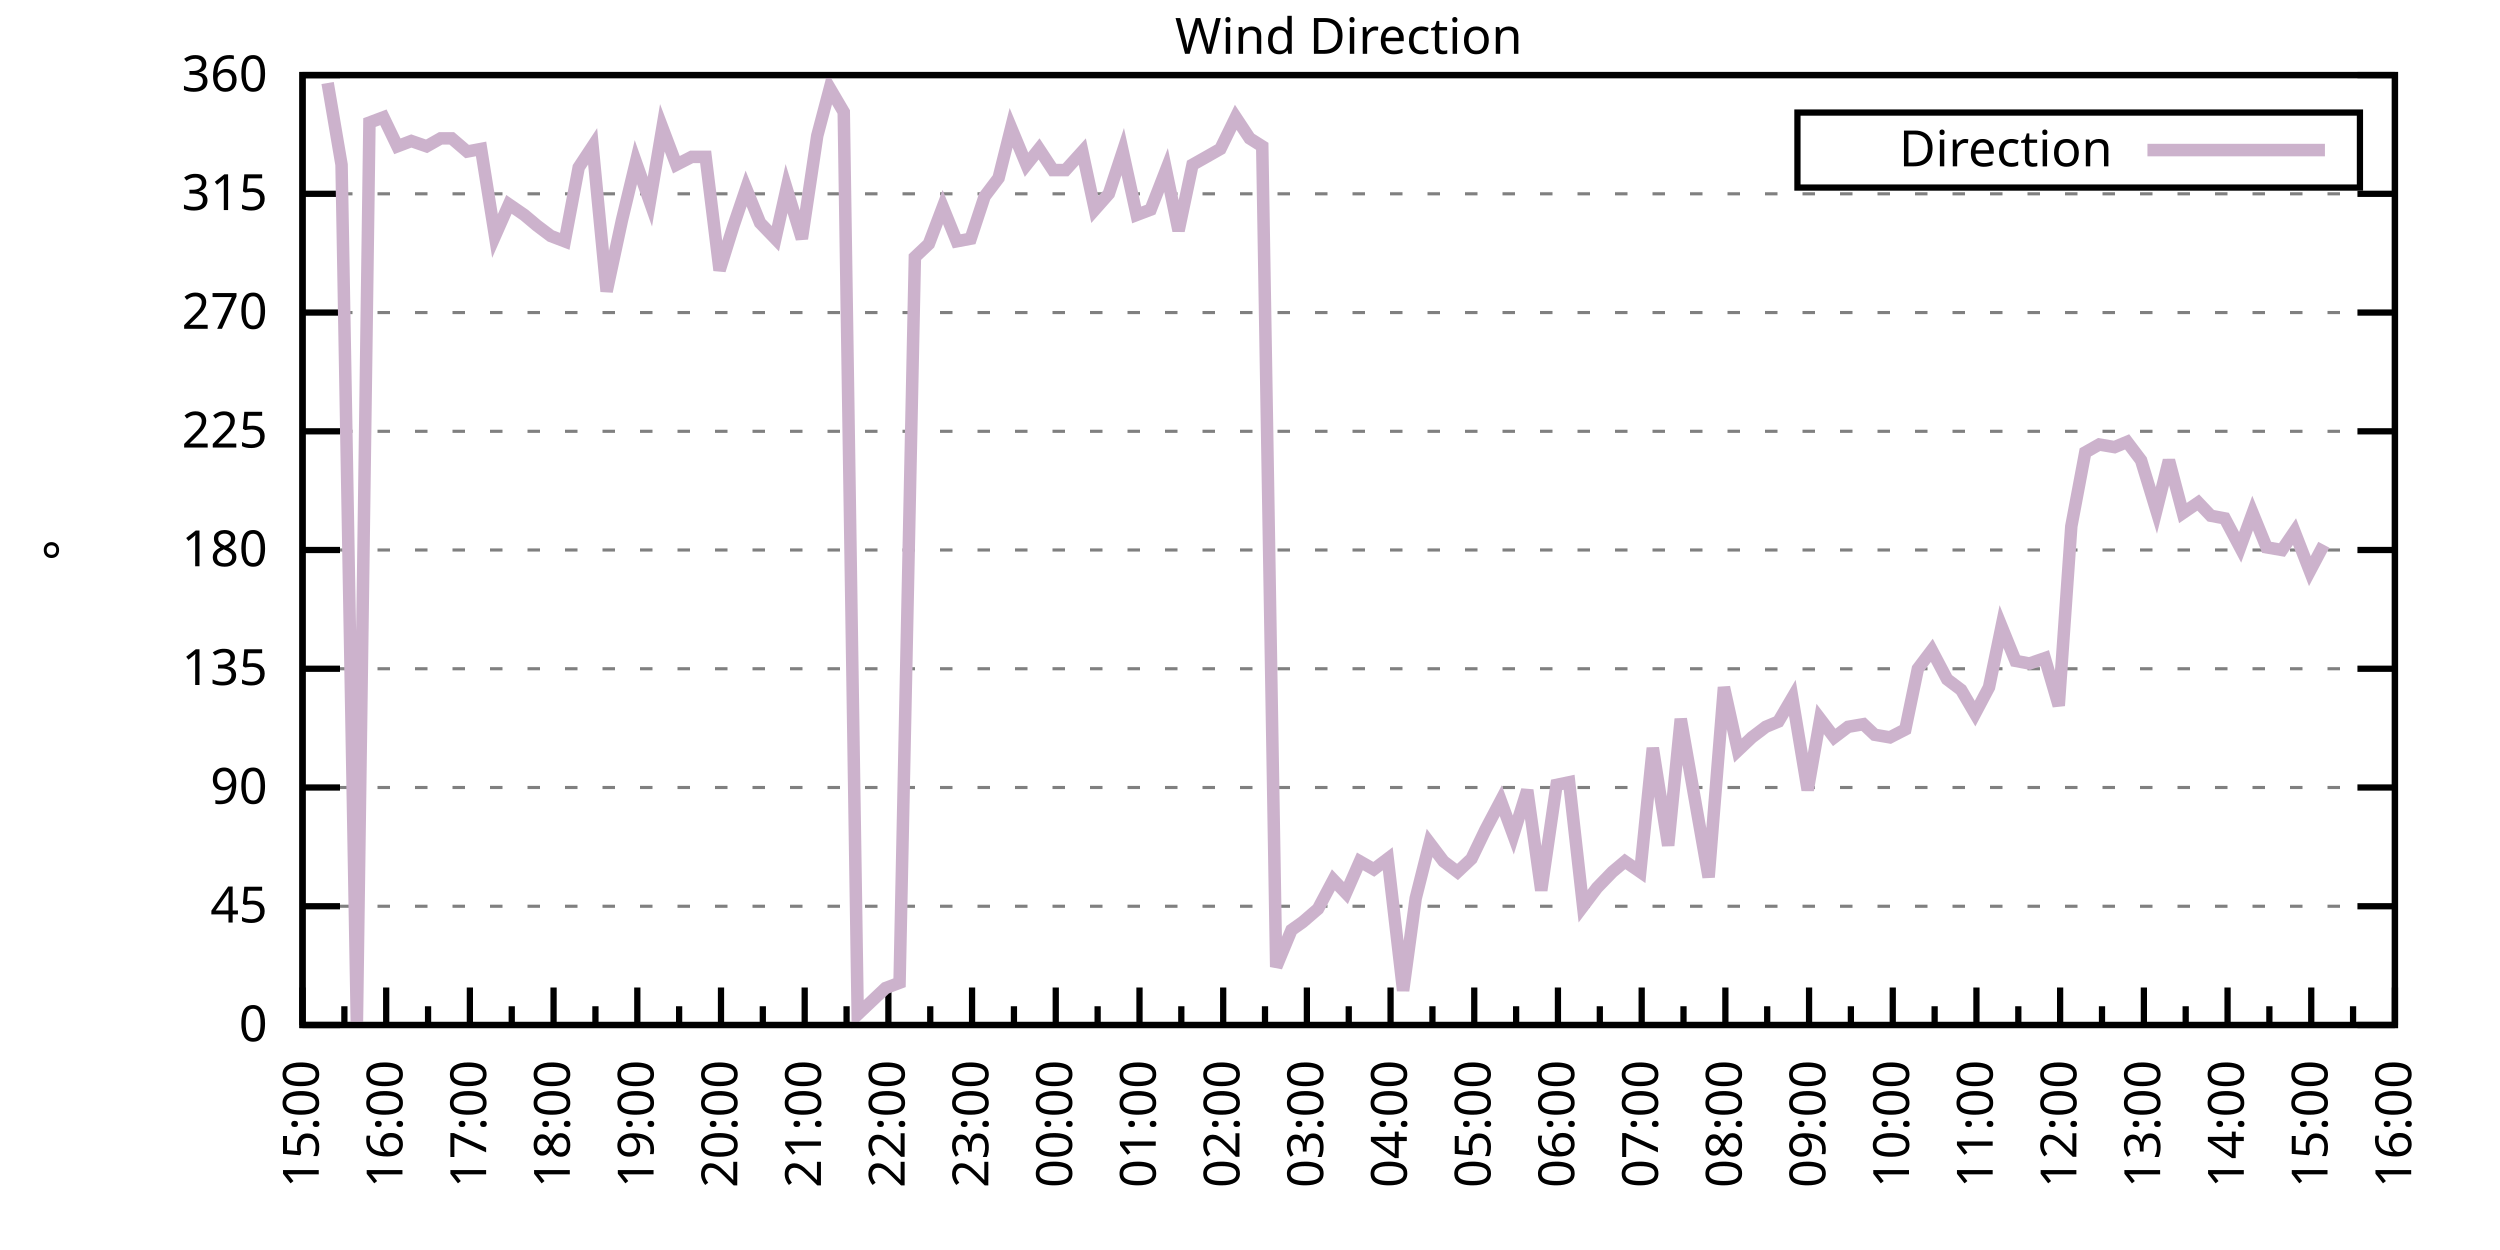
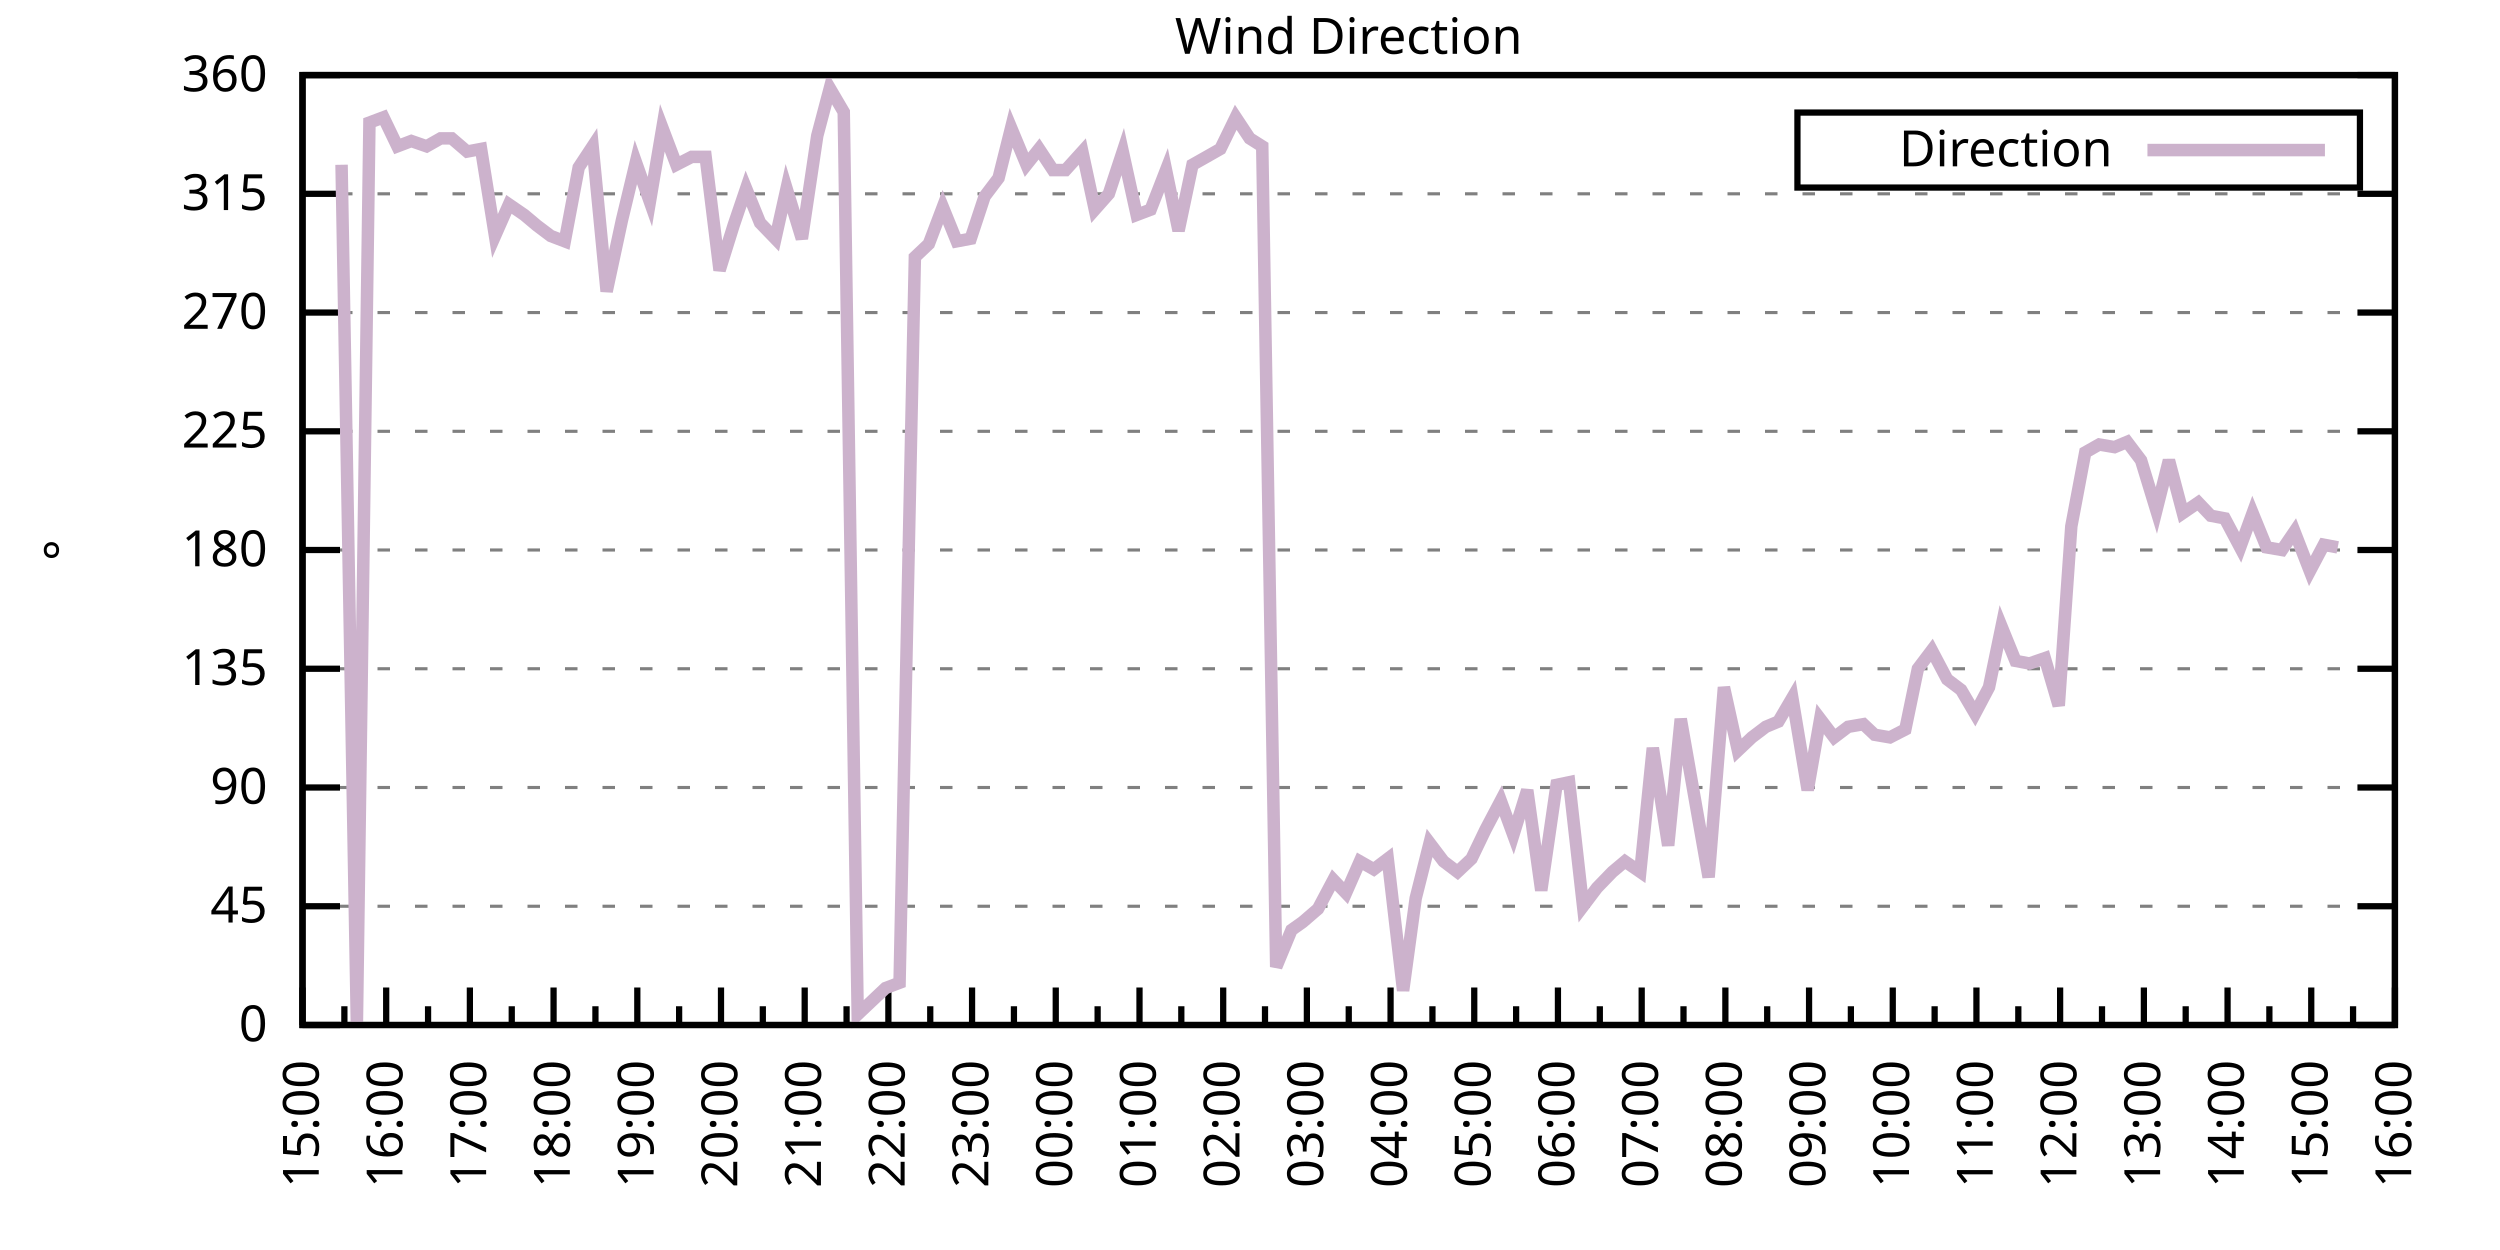
<svg xmlns="http://www.w3.org/2000/svg" xmlns:xlink="http://www.w3.org/1999/xlink" width="400" height="200" viewBox="0 0 400 200">
  <g id="gnuplot_canvas">
    <rect x="0" y="0" width="400" height="200" fill="none" />
    <defs>
      <circle id="gpDot" r="0.5" stroke-width="0.5" stroke="currentColor" />
      <path id="gpPt0" stroke-width="0.333" stroke="currentColor" d="M-1,0 h2 M0,-1 v2" />
      <path id="gpPt1" stroke-width="0.333" stroke="currentColor" d="M-1,-1 L1,1 M1,-1 L-1,1" />
      <path id="gpPt2" stroke-width="0.333" stroke="currentColor" d="M-1,0 L1,0 M0,-1 L0,1 M-1,-1 L1,1 M-1,1 L1,-1" />
      <rect id="gpPt3" stroke-width="0.333" stroke="currentColor" x="-1" y="-1" width="2" height="2" />
      <rect id="gpPt4" stroke-width="0.333" stroke="currentColor" fill="currentColor" x="-1" y="-1" width="2" height="2" />
      <circle id="gpPt5" stroke-width="0.333" stroke="currentColor" cx="0" cy="0" r="1" />
      <use xlink:href="#gpPt5" id="gpPt6" fill="currentColor" stroke="none" />
      <path id="gpPt7" stroke-width="0.333" stroke="currentColor" d="M0,-1.33 L-1.33,0.67 L1.33,0.67 z" />
      <use xlink:href="#gpPt7" id="gpPt8" fill="currentColor" stroke="none" />
      <use xlink:href="#gpPt7" id="gpPt9" stroke="currentColor" transform="rotate(180)" />
      <use xlink:href="#gpPt9" id="gpPt10" fill="currentColor" stroke="none" />
      <use xlink:href="#gpPt3" id="gpPt11" stroke="currentColor" transform="rotate(45)" />
      <use xlink:href="#gpPt11" id="gpPt12" fill="currentColor" stroke="none" />
      <path id="gpPt13" stroke-width="0.333" stroke="currentColor" d="M0,1.330 L1.265,0.411 L0.782,-1.067 L-0.782,-1.076 L-1.265,0.411 z" />
      <use xlink:href="#gpPt13" id="gpPt14" fill="currentColor" stroke="none" />
      <filter id="textbox" filterUnits="objectBoundingBox" x="0" y="0" height="1" width="1">
        <feFlood flood-color="white" flood-opacity="1" result="bgnd" />
        <feComposite in="SourceGraphic" in2="bgnd" operator="atop" />
      </filter>
      <filter id="greybox" filterUnits="objectBoundingBox" x="0" y="0" height="1" width="1">
        <feFlood flood-color="lightgrey" flood-opacity="1" result="grey" />
        <feComposite in="SourceGraphic" in2="grey" operator="atop" />
      </filter>
    </defs>
    <g fill="none" color="white" stroke="currentColor" stroke-width="1.00" stroke-linecap="butt" stroke-linejoin="miter">
</g>
    <g fill="none" color="black" stroke="currentColor" stroke-width="1.00" stroke-linecap="butt" stroke-linejoin="miter">
      <g stroke="none" shape-rendering="crispEdges">
        <polygon fill="rgb(255, 255, 255)" points="48.40,164.00 383.18,164.00 383.18,12.02 48.40,12.02 " />
      </g>
    </g>
    <g fill="none" color="black" stroke="currentColor" stroke-width="1.00" stroke-linecap="butt" stroke-linejoin="miter">
</g>
    <g fill="none" color="black" stroke="black" stroke-width="0.50" stroke-linecap="butt" stroke-linejoin="miter">
</g>
    <g fill="none" color="gray" stroke="currentColor" stroke-width="0.50" stroke-linecap="butt" stroke-linejoin="miter">
      <path stroke="gray" stroke-dasharray="2,4" class="gridline" d="M48.40,164.00 L383.19,164.00  " />
    </g>
    <g fill="none" color="gray" stroke="gray" stroke-width="1.00" stroke-linecap="butt" stroke-linejoin="miter">
</g>
    <g fill="none" color="black" stroke="currentColor" stroke-width="1.00" stroke-linecap="butt" stroke-linejoin="miter">
      <path stroke="black" d="M48.40,164.00 L54.40,164.00 M383.19,164.00 L377.19,164.00  " />
      <g transform="translate(42.80,166.60)" stroke="none" fill="black" font-family="Sans" font-size="8.00" text-anchor="end">
        <text>
          <tspan font-family="Sans"> 0</tspan>
        </text>
      </g>
    </g>
    <g fill="none" color="black" stroke="currentColor" stroke-width="1.00" stroke-linecap="butt" stroke-linejoin="miter">
</g>
    <g fill="none" color="black" stroke="black" stroke-width="0.50" stroke-linecap="butt" stroke-linejoin="miter">
</g>
    <g fill="none" color="gray" stroke="currentColor" stroke-width="0.50" stroke-linecap="butt" stroke-linejoin="miter">
      <path stroke="gray" stroke-dasharray="2,4" class="gridline" d="M48.40,145.00 L383.19,145.00  " />
    </g>
    <g fill="none" color="gray" stroke="gray" stroke-width="1.00" stroke-linecap="butt" stroke-linejoin="miter">
</g>
    <g fill="none" color="black" stroke="currentColor" stroke-width="1.00" stroke-linecap="butt" stroke-linejoin="miter">
      <path stroke="black" d="M48.40,145.00 L54.40,145.00 M383.19,145.00 L377.19,145.00  " />
      <g transform="translate(42.80,147.60)" stroke="none" fill="black" font-family="Sans" font-size="8.00" text-anchor="end">
        <text>
          <tspan font-family="Sans"> 45</tspan>
        </text>
      </g>
    </g>
    <g fill="none" color="black" stroke="currentColor" stroke-width="1.00" stroke-linecap="butt" stroke-linejoin="miter">
</g>
    <g fill="none" color="black" stroke="black" stroke-width="0.50" stroke-linecap="butt" stroke-linejoin="miter">
</g>
    <g fill="none" color="gray" stroke="currentColor" stroke-width="0.50" stroke-linecap="butt" stroke-linejoin="miter">
      <path stroke="gray" stroke-dasharray="2,4" class="gridline" d="M48.40,126.00 L383.19,126.00  " />
    </g>
    <g fill="none" color="gray" stroke="gray" stroke-width="1.00" stroke-linecap="butt" stroke-linejoin="miter">
</g>
    <g fill="none" color="black" stroke="currentColor" stroke-width="1.00" stroke-linecap="butt" stroke-linejoin="miter">
      <path stroke="black" d="M48.40,126.00 L54.40,126.00 M383.19,126.00 L377.19,126.00  " />
      <g transform="translate(42.80,128.60)" stroke="none" fill="black" font-family="Sans" font-size="8.00" text-anchor="end">
        <text>
          <tspan font-family="Sans"> 90</tspan>
        </text>
      </g>
    </g>
    <g fill="none" color="black" stroke="currentColor" stroke-width="1.00" stroke-linecap="butt" stroke-linejoin="miter">
</g>
    <g fill="none" color="black" stroke="black" stroke-width="0.50" stroke-linecap="butt" stroke-linejoin="miter">
</g>
    <g fill="none" color="gray" stroke="currentColor" stroke-width="0.50" stroke-linecap="butt" stroke-linejoin="miter">
      <path stroke="gray" stroke-dasharray="2,4" class="gridline" d="M48.40,107.00 L383.19,107.00  " />
    </g>
    <g fill="none" color="gray" stroke="gray" stroke-width="1.00" stroke-linecap="butt" stroke-linejoin="miter">
</g>
    <g fill="none" color="black" stroke="currentColor" stroke-width="1.00" stroke-linecap="butt" stroke-linejoin="miter">
      <path stroke="black" d="M48.40,107.00 L54.40,107.00 M383.19,107.00 L377.19,107.00  " />
      <g transform="translate(42.80,109.60)" stroke="none" fill="black" font-family="Sans" font-size="8.00" text-anchor="end">
        <text>
          <tspan font-family="Sans"> 135</tspan>
        </text>
      </g>
    </g>
    <g fill="none" color="black" stroke="currentColor" stroke-width="1.00" stroke-linecap="butt" stroke-linejoin="miter">
</g>
    <g fill="none" color="black" stroke="black" stroke-width="0.50" stroke-linecap="butt" stroke-linejoin="miter">
</g>
    <g fill="none" color="gray" stroke="currentColor" stroke-width="0.50" stroke-linecap="butt" stroke-linejoin="miter">
      <path stroke="gray" stroke-dasharray="2,4" class="gridline" d="M48.40,88.00 L383.19,88.00  " />
    </g>
    <g fill="none" color="gray" stroke="gray" stroke-width="1.00" stroke-linecap="butt" stroke-linejoin="miter">
</g>
    <g fill="none" color="black" stroke="currentColor" stroke-width="1.00" stroke-linecap="butt" stroke-linejoin="miter">
      <path stroke="black" d="M48.40,88.00 L54.40,88.00 M383.19,88.00 L377.19,88.00  " />
      <g transform="translate(42.80,90.60)" stroke="none" fill="black" font-family="Sans" font-size="8.00" text-anchor="end">
        <text>
          <tspan font-family="Sans"> 180</tspan>
        </text>
      </g>
    </g>
    <g fill="none" color="black" stroke="currentColor" stroke-width="1.00" stroke-linecap="butt" stroke-linejoin="miter">
</g>
    <g fill="none" color="black" stroke="black" stroke-width="0.50" stroke-linecap="butt" stroke-linejoin="miter">
</g>
    <g fill="none" color="gray" stroke="currentColor" stroke-width="0.50" stroke-linecap="butt" stroke-linejoin="miter">
      <path stroke="gray" stroke-dasharray="2,4" class="gridline" d="M48.40,69.01 L383.19,69.01  " />
    </g>
    <g fill="none" color="gray" stroke="gray" stroke-width="1.00" stroke-linecap="butt" stroke-linejoin="miter">
</g>
    <g fill="none" color="black" stroke="currentColor" stroke-width="1.00" stroke-linecap="butt" stroke-linejoin="miter">
      <path stroke="black" d="M48.40,69.01 L54.40,69.01 M383.19,69.01 L377.19,69.01  " />
      <g transform="translate(42.80,71.61)" stroke="none" fill="black" font-family="Sans" font-size="8.00" text-anchor="end">
        <text>
          <tspan font-family="Sans"> 225</tspan>
        </text>
      </g>
    </g>
    <g fill="none" color="black" stroke="currentColor" stroke-width="1.00" stroke-linecap="butt" stroke-linejoin="miter">
</g>
    <g fill="none" color="black" stroke="black" stroke-width="0.50" stroke-linecap="butt" stroke-linejoin="miter">
</g>
    <g fill="none" color="gray" stroke="currentColor" stroke-width="0.50" stroke-linecap="butt" stroke-linejoin="miter">
      <path stroke="gray" stroke-dasharray="2,4" class="gridline" d="M48.40,50.01 L383.19,50.01  " />
    </g>
    <g fill="none" color="gray" stroke="gray" stroke-width="1.00" stroke-linecap="butt" stroke-linejoin="miter">
</g>
    <g fill="none" color="black" stroke="currentColor" stroke-width="1.00" stroke-linecap="butt" stroke-linejoin="miter">
      <path stroke="black" d="M48.40,50.01 L54.40,50.01 M383.19,50.01 L377.19,50.01  " />
      <g transform="translate(42.80,52.61)" stroke="none" fill="black" font-family="Sans" font-size="8.00" text-anchor="end">
        <text>
          <tspan font-family="Sans"> 270</tspan>
        </text>
      </g>
    </g>
    <g fill="none" color="black" stroke="currentColor" stroke-width="1.00" stroke-linecap="butt" stroke-linejoin="miter">
</g>
    <g fill="none" color="black" stroke="black" stroke-width="0.50" stroke-linecap="butt" stroke-linejoin="miter">
</g>
    <g fill="none" color="gray" stroke="currentColor" stroke-width="0.50" stroke-linecap="butt" stroke-linejoin="miter">
      <path stroke="gray" stroke-dasharray="2,4" class="gridline" d="M48.40,31.01 L383.19,31.01  " />
    </g>
    <g fill="none" color="gray" stroke="gray" stroke-width="1.00" stroke-linecap="butt" stroke-linejoin="miter">
</g>
    <g fill="none" color="black" stroke="currentColor" stroke-width="1.00" stroke-linecap="butt" stroke-linejoin="miter">
      <path stroke="black" d="M48.40,31.01 L54.40,31.01 M383.19,31.01 L377.19,31.01  " />
      <g transform="translate(42.80,33.61)" stroke="none" fill="black" font-family="Sans" font-size="8.00" text-anchor="end">
        <text>
          <tspan font-family="Sans"> 315</tspan>
        </text>
      </g>
    </g>
    <g fill="none" color="black" stroke="currentColor" stroke-width="1.00" stroke-linecap="butt" stroke-linejoin="miter">
</g>
    <g fill="none" color="black" stroke="black" stroke-width="0.50" stroke-linecap="butt" stroke-linejoin="miter">
</g>
    <g fill="none" color="gray" stroke="currentColor" stroke-width="0.50" stroke-linecap="butt" stroke-linejoin="miter">
      <path stroke="gray" stroke-dasharray="2,4" class="gridline" d="M48.40,12.01 L383.19,12.01  " />
    </g>
    <g fill="none" color="gray" stroke="gray" stroke-width="1.00" stroke-linecap="butt" stroke-linejoin="miter">
</g>
    <g fill="none" color="black" stroke="currentColor" stroke-width="1.00" stroke-linecap="butt" stroke-linejoin="miter">
      <path stroke="black" d="M48.40,12.01 L54.40,12.01 M383.19,12.01 L377.19,12.01  " />
      <g transform="translate(42.80,14.61)" stroke="none" fill="black" font-family="Sans" font-size="8.00" text-anchor="end">
        <text>
          <tspan font-family="Sans"> 360</tspan>
        </text>
      </g>
    </g>
    <g fill="none" color="black" stroke="currentColor" stroke-width="1.00" stroke-linecap="butt" stroke-linejoin="miter">
      <path stroke="black" d="M48.40,164.00 L48.40,158.00  " />
      <g transform="translate(51.00,169.60) rotate(270)" stroke="none" fill="black" font-family="Sans" font-size="8.00" text-anchor="end">
        <text>
          <tspan font-family="Sans">15:00</tspan>
        </text>
      </g>
    </g>
    <g fill="none" color="black" stroke="currentColor" stroke-width="1.00" stroke-linecap="butt" stroke-linejoin="miter">
      <path stroke="black" d="M55.10,164.00 L55.10,161.00 M61.79,164.00 L61.79,158.00  " />
      <g transform="translate(64.39,169.60) rotate(270)" stroke="none" fill="black" font-family="Sans" font-size="8.00" text-anchor="end">
        <text>
          <tspan font-family="Sans">16:00</tspan>
        </text>
      </g>
    </g>
    <g fill="none" color="black" stroke="currentColor" stroke-width="1.00" stroke-linecap="butt" stroke-linejoin="miter">
      <path stroke="black" d="M68.49,164.00 L68.49,161.00 M75.18,164.00 L75.18,158.00  " />
      <g transform="translate(77.78,169.60) rotate(270)" stroke="none" fill="black" font-family="Sans" font-size="8.00" text-anchor="end">
        <text>
          <tspan font-family="Sans">17:00</tspan>
        </text>
      </g>
    </g>
    <g fill="none" color="black" stroke="currentColor" stroke-width="1.00" stroke-linecap="butt" stroke-linejoin="miter">
      <path stroke="black" d="M81.88,164.00 L81.88,161.00 M88.57,164.00 L88.57,158.00  " />
      <g transform="translate(91.17,169.60) rotate(270)" stroke="none" fill="black" font-family="Sans" font-size="8.00" text-anchor="end">
        <text>
          <tspan font-family="Sans">18:00</tspan>
        </text>
      </g>
    </g>
    <g fill="none" color="black" stroke="currentColor" stroke-width="1.00" stroke-linecap="butt" stroke-linejoin="miter">
      <path stroke="black" d="M95.27,164.00 L95.27,161.00 M101.97,164.00 L101.97,158.00  " />
      <g transform="translate(104.57,169.60) rotate(270)" stroke="none" fill="black" font-family="Sans" font-size="8.00" text-anchor="end">
        <text>
          <tspan font-family="Sans">19:00</tspan>
        </text>
      </g>
    </g>
    <g fill="none" color="black" stroke="currentColor" stroke-width="1.00" stroke-linecap="butt" stroke-linejoin="miter">
      <path stroke="black" d="M108.66,164.00 L108.66,161.00 M115.36,164.00 L115.36,158.00  " />
      <g transform="translate(117.96,169.60) rotate(270)" stroke="none" fill="black" font-family="Sans" font-size="8.00" text-anchor="end">
        <text>
          <tspan font-family="Sans">20:00</tspan>
        </text>
      </g>
    </g>
    <g fill="none" color="black" stroke="currentColor" stroke-width="1.00" stroke-linecap="butt" stroke-linejoin="miter">
      <path stroke="black" d="M122.05,164.00 L122.05,161.00 M128.75,164.00 L128.75,158.00  " />
      <g transform="translate(131.35,169.60) rotate(270)" stroke="none" fill="black" font-family="Sans" font-size="8.00" text-anchor="end">
        <text>
          <tspan font-family="Sans">21:00</tspan>
        </text>
      </g>
    </g>
    <g fill="none" color="black" stroke="currentColor" stroke-width="1.00" stroke-linecap="butt" stroke-linejoin="miter">
      <path stroke="black" d="M135.45,164.00 L135.45,161.00 M142.14,164.00 L142.14,158.00  " />
      <g transform="translate(144.74,169.60) rotate(270)" stroke="none" fill="black" font-family="Sans" font-size="8.00" text-anchor="end">
        <text>
          <tspan font-family="Sans">22:00</tspan>
        </text>
      </g>
    </g>
    <g fill="none" color="black" stroke="currentColor" stroke-width="1.00" stroke-linecap="butt" stroke-linejoin="miter">
      <path stroke="black" d="M148.84,164.00 L148.84,161.00 M155.53,164.00 L155.53,158.00  " />
      <g transform="translate(158.13,169.60) rotate(270)" stroke="none" fill="black" font-family="Sans" font-size="8.00" text-anchor="end">
        <text>
          <tspan font-family="Sans">23:00</tspan>
        </text>
      </g>
    </g>
    <g fill="none" color="black" stroke="currentColor" stroke-width="1.00" stroke-linecap="butt" stroke-linejoin="miter">
      <path stroke="black" d="M162.23,164.00 L162.23,161.00 M168.92,164.00 L168.92,158.00  " />
      <g transform="translate(171.52,169.60) rotate(270)" stroke="none" fill="black" font-family="Sans" font-size="8.00" text-anchor="end">
        <text>
          <tspan font-family="Sans">00:00</tspan>
        </text>
      </g>
    </g>
    <g fill="none" color="black" stroke="currentColor" stroke-width="1.00" stroke-linecap="butt" stroke-linejoin="miter">
      <path stroke="black" d="M175.62,164.00 L175.62,161.00 M182.32,164.00 L182.32,158.00  " />
      <g transform="translate(184.92,169.60) rotate(270)" stroke="none" fill="black" font-family="Sans" font-size="8.00" text-anchor="end">
        <text>
          <tspan font-family="Sans">01:00</tspan>
        </text>
      </g>
    </g>
    <g fill="none" color="black" stroke="currentColor" stroke-width="1.00" stroke-linecap="butt" stroke-linejoin="miter">
      <path stroke="black" d="M189.01,164.00 L189.01,161.00 M195.71,164.00 L195.71,158.00  " />
      <g transform="translate(198.31,169.60) rotate(270)" stroke="none" fill="black" font-family="Sans" font-size="8.00" text-anchor="end">
        <text>
          <tspan font-family="Sans">02:00</tspan>
        </text>
      </g>
    </g>
    <g fill="none" color="black" stroke="currentColor" stroke-width="1.00" stroke-linecap="butt" stroke-linejoin="miter">
      <path stroke="black" d="M202.40,164.00 L202.40,161.00 M209.10,164.00 L209.10,158.00  " />
      <g transform="translate(211.70,169.60) rotate(270)" stroke="none" fill="black" font-family="Sans" font-size="8.00" text-anchor="end">
        <text>
          <tspan font-family="Sans">03:00</tspan>
        </text>
      </g>
    </g>
    <g fill="none" color="black" stroke="currentColor" stroke-width="1.00" stroke-linecap="butt" stroke-linejoin="miter">
      <path stroke="black" d="M215.80,164.00 L215.80,161.00 M222.49,164.00 L222.49,158.00  " />
      <g transform="translate(225.09,169.60) rotate(270)" stroke="none" fill="black" font-family="Sans" font-size="8.00" text-anchor="end">
        <text>
          <tspan font-family="Sans">04:00</tspan>
        </text>
      </g>
    </g>
    <g fill="none" color="black" stroke="currentColor" stroke-width="1.00" stroke-linecap="butt" stroke-linejoin="miter">
      <path stroke="black" d="M229.19,164.00 L229.19,161.00 M235.88,164.00 L235.88,158.00  " />
      <g transform="translate(238.48,169.60) rotate(270)" stroke="none" fill="black" font-family="Sans" font-size="8.00" text-anchor="end">
        <text>
          <tspan font-family="Sans">05:00</tspan>
        </text>
      </g>
    </g>
    <g fill="none" color="black" stroke="currentColor" stroke-width="1.00" stroke-linecap="butt" stroke-linejoin="miter">
      <path stroke="black" d="M242.58,164.00 L242.58,161.00 M249.27,164.00 L249.27,158.00  " />
      <g transform="translate(251.87,169.60) rotate(270)" stroke="none" fill="black" font-family="Sans" font-size="8.00" text-anchor="end">
        <text>
          <tspan font-family="Sans">06:00</tspan>
        </text>
      </g>
    </g>
    <g fill="none" color="black" stroke="currentColor" stroke-width="1.00" stroke-linecap="butt" stroke-linejoin="miter">
      <path stroke="black" d="M255.97,164.00 L255.97,161.00 M262.67,164.00 L262.67,158.00  " />
      <g transform="translate(265.27,169.60) rotate(270)" stroke="none" fill="black" font-family="Sans" font-size="8.00" text-anchor="end">
        <text>
          <tspan font-family="Sans">07:00</tspan>
        </text>
      </g>
    </g>
    <g fill="none" color="black" stroke="currentColor" stroke-width="1.00" stroke-linecap="butt" stroke-linejoin="miter">
      <path stroke="black" d="M269.36,164.00 L269.36,161.00 M276.06,164.00 L276.06,158.00  " />
      <g transform="translate(278.66,169.60) rotate(270)" stroke="none" fill="black" font-family="Sans" font-size="8.00" text-anchor="end">
        <text>
          <tspan font-family="Sans">08:00</tspan>
        </text>
      </g>
    </g>
    <g fill="none" color="black" stroke="currentColor" stroke-width="1.00" stroke-linecap="butt" stroke-linejoin="miter">
      <path stroke="black" d="M282.75,164.00 L282.75,161.00 M289.45,164.00 L289.45,158.00  " />
      <g transform="translate(292.05,169.60) rotate(270)" stroke="none" fill="black" font-family="Sans" font-size="8.00" text-anchor="end">
        <text>
          <tspan font-family="Sans">09:00</tspan>
        </text>
      </g>
    </g>
    <g fill="none" color="black" stroke="currentColor" stroke-width="1.00" stroke-linecap="butt" stroke-linejoin="miter">
      <path stroke="black" d="M296.14,164.00 L296.14,161.00 M302.84,164.00 L302.84,158.00  " />
      <g transform="translate(305.44,169.60) rotate(270)" stroke="none" fill="black" font-family="Sans" font-size="8.00" text-anchor="end">
        <text>
          <tspan font-family="Sans">10:00</tspan>
        </text>
      </g>
    </g>
    <g fill="none" color="black" stroke="currentColor" stroke-width="1.00" stroke-linecap="butt" stroke-linejoin="miter">
      <path stroke="black" d="M309.54,164.00 L309.54,161.00 M316.23,164.00 L316.23,158.00  " />
      <g transform="translate(318.83,169.60) rotate(270)" stroke="none" fill="black" font-family="Sans" font-size="8.00" text-anchor="end">
        <text>
          <tspan font-family="Sans">11:00</tspan>
        </text>
      </g>
    </g>
    <g fill="none" color="black" stroke="currentColor" stroke-width="1.00" stroke-linecap="butt" stroke-linejoin="miter">
      <path stroke="black" d="M322.93,164.00 L322.93,161.00 M329.62,164.00 L329.62,158.00  " />
      <g transform="translate(332.22,169.60) rotate(270)" stroke="none" fill="black" font-family="Sans" font-size="8.00" text-anchor="end">
        <text>
          <tspan font-family="Sans">12:00</tspan>
        </text>
      </g>
    </g>
    <g fill="none" color="black" stroke="currentColor" stroke-width="1.00" stroke-linecap="butt" stroke-linejoin="miter">
      <path stroke="black" d="M336.32,164.00 L336.32,161.00 M343.02,164.00 L343.02,158.00  " />
      <g transform="translate(345.62,169.60) rotate(270)" stroke="none" fill="black" font-family="Sans" font-size="8.00" text-anchor="end">
        <text>
          <tspan font-family="Sans">13:00</tspan>
        </text>
      </g>
    </g>
    <g fill="none" color="black" stroke="currentColor" stroke-width="1.00" stroke-linecap="butt" stroke-linejoin="miter">
      <path stroke="black" d="M349.71,164.00 L349.71,161.00 M356.41,164.00 L356.41,158.00  " />
      <g transform="translate(359.01,169.60) rotate(270)" stroke="none" fill="black" font-family="Sans" font-size="8.00" text-anchor="end">
        <text>
          <tspan font-family="Sans">14:00</tspan>
        </text>
      </g>
    </g>
    <g fill="none" color="black" stroke="currentColor" stroke-width="1.00" stroke-linecap="butt" stroke-linejoin="miter">
      <path stroke="black" d="M363.10,164.00 L363.10,161.00 M369.80,164.00 L369.80,158.00  " />
      <g transform="translate(372.40,169.60) rotate(270)" stroke="none" fill="black" font-family="Sans" font-size="8.00" text-anchor="end">
        <text>
          <tspan font-family="Sans">15:00</tspan>
        </text>
      </g>
    </g>
    <g fill="none" color="black" stroke="currentColor" stroke-width="1.00" stroke-linecap="butt" stroke-linejoin="miter">
      <path stroke="black" d="M376.49,164.00 L376.49,161.00 M383.19,164.00 L383.19,158.00  " />
      <g transform="translate(385.79,169.60) rotate(270)" stroke="none" fill="black" font-family="Sans" font-size="8.00" text-anchor="end">
        <text>
          <tspan font-family="Sans">16:00</tspan>
        </text>
      </g>
    </g>
    <g fill="none" color="black" stroke="currentColor" stroke-width="1.00" stroke-linecap="butt" stroke-linejoin="miter">
</g>
    <g fill="none" color="black" stroke="currentColor" stroke-width="1.00" stroke-linecap="butt" stroke-linejoin="miter">
      <path stroke="black" d="M48.40,12.01 L48.40,164.00 L383.19,164.00 L383.19,12.01 L48.40,12.01 Z  " />
    </g>
    <g fill="none" color="black" stroke="currentColor" stroke-width="1.00" stroke-linecap="butt" stroke-linejoin="miter">
      <g transform="translate(12.80,88.01) rotate(270)" stroke="none" fill="black" font-family="Sans" font-size="8.00" text-anchor="middle">
        <text>
          <tspan font-family="Sans">°</tspan>
        </text>
      </g>
    </g>
    <g fill="none" color="black" stroke="currentColor" stroke-width="1.00" stroke-linecap="butt" stroke-linejoin="miter">
</g>
    <g fill="none" color="black" stroke="currentColor" stroke-width="1.00" stroke-linecap="butt" stroke-linejoin="miter">
      <path stroke="black" d="M287.59,30.01 L287.59,18.01 L377.59,18.01 L377.59,30.01 L287.59,30.01 Z  " />
    </g>
    <g id="Wind_direction_plot_1">
      <g fill="none" color="white" stroke="black" stroke-width="2.00" stroke-linecap="butt" stroke-linejoin="miter">
</g>
      <g fill="none" color="black" stroke="currentColor" stroke-width="2.00" stroke-linecap="butt" stroke-linejoin="miter">
        <g transform="translate(337.99,26.61)" stroke="none" fill="black" font-family="Sans" font-size="8.00" text-anchor="end">
          <text>
            <tspan font-family="Sans">Direction</tspan>
          </text>
        </g>
      </g>
      <g fill="none" color="black" stroke="currentColor" stroke-width="2.00" stroke-linecap="butt" stroke-linejoin="miter">
-         <path stroke="rgb(204, 178, 204)" d="M343.59,24.01 L371.99,24.01 M52.42,13.28 L54.65,26.36 L57.10,164.00 L59.11,19.61 L61.35,18.77 L63.58,23.41   L65.81,22.56 L68.26,23.41 L70.50,22.14 L72.28,22.14 L74.74,24.25 L76.97,23.83 L79.20,37.76 L81.43,32.70   L83.89,34.39 L85.90,36.08 L88.13,37.76 L90.36,38.61 L92.59,26.79 L94.82,23.41 L97.06,46.63 L99.51,35.23   L101.74,25.94 L103.98,32.28 L105.98,20.45 L108.22,26.36 L110.67,25.10 L112.90,25.10 L115.13,43.25 L117.37,36.08   L119.38,30.16 L121.61,35.65 L124.06,38.19 L125.85,30.16 L128.30,38.19 L130.76,21.72 L132.77,14.12 L135.00,17.92   L137.23,162.31 L139.46,160.20 L141.69,158.09 L143.93,157.24 L146.38,41.14 L148.61,39.03 L150.85,33.12 L153.08,38.61   L155.31,38.19 L157.54,31.43 L159.77,28.48 L161.78,20.45 L164.24,26.36 L166.25,23.83 L168.48,27.21 L170.49,27.21   L173.17,24.25 L175.17,33.54 L177.41,31.01 L179.64,24.25 L181.87,34.39 L184.10,33.54 L186.56,27.21 L188.57,36.92   L190.80,26.36 L193.03,25.10 L195.26,23.83 L197.72,18.77 L199.95,22.14 L201.96,23.41 L204.19,154.71 L206.64,148.80   L208.43,147.53 L210.88,145.42 L213.34,140.78 L215.35,142.89 L217.58,137.82 L219.81,139.09 L222.04,137.40 L224.50,158.51   L226.51,143.73 L228.74,134.87 L230.97,137.82 L233.20,139.51 L235.44,137.40 L237.67,132.76 L240.12,128.11 L242.13,133.60   L244.36,126.42 L246.60,142.47 L249.05,125.58 L251.06,125.16 L253.29,145.00 L255.52,142.05 L257.98,139.51 L259.99,137.82   L262.44,139.51 L264.45,119.67 L266.91,135.29 L268.92,115.03 L271.37,128.96 L273.38,140.36 L275.83,109.96 L278.07,120.09   L280.30,117.98 L282.53,116.29 L284.54,115.45 L286.77,111.65 L289.23,126.42 L291.23,115.03 L293.47,117.98 L295.70,116.29   L298.15,115.87 L299.94,117.56 L302.39,117.98 L304.85,116.71 L306.86,107.00 L309.09,104.05 L311.54,108.69 L313.78,110.38   L316.01,114.18 L318.24,109.96 L320.25,100.25 L322.48,105.74 L324.71,106.16 L327.17,105.31 L329.40,112.91 L331.41,84.21   L333.64,72.38 L335.87,71.12 L338.33,71.54 L340.34,70.70 L342.57,73.65 L345.02,81.67 L347.03,73.65 L349.26,82.09   L351.72,80.41 L353.73,82.52 L355.96,82.94 L358.42,87.58 L360.42,82.09 L362.66,87.58 L365.11,88.00 L367.12,85.05   L369.58,91.38 L371.81,87.16  " />
+         <path stroke="rgb(204, 178, 204)" d="M343.59,24.01 L371.99,24.01 M54.65,26.36 L57.10,164.00 L59.11,19.61 L61.35,18.77 L63.58,23.41 L65.81,22.56   L68.26,23.41 L70.50,22.14 L72.28,22.14 L74.74,24.25 L76.97,23.83 L79.20,37.76 L81.43,32.70 L83.89,34.39   L85.90,36.08 L88.13,37.76 L90.36,38.61 L92.59,26.79 L94.82,23.41 L97.06,46.63 L99.51,35.23 L101.74,25.94   L103.98,32.28 L105.98,20.45 L108.22,26.36 L110.67,25.10 L112.90,25.10 L115.13,43.25 L117.37,36.08 L119.38,30.16   L121.61,35.65 L124.06,38.19 L125.85,30.16 L128.30,38.19 L130.76,21.72 L132.77,14.12 L135.00,17.92 L137.23,162.31   L139.46,160.20 L141.69,158.09 L143.93,157.24 L146.38,41.14 L148.61,39.03 L150.85,33.12 L153.08,38.61 L155.31,38.19   L157.54,31.43 L159.77,28.48 L161.78,20.45 L164.24,26.36 L166.25,23.83 L168.48,27.21 L170.49,27.21 L173.17,24.25   L175.17,33.54 L177.41,31.01 L179.64,24.25 L181.87,34.39 L184.10,33.54 L186.56,27.21 L188.57,36.92 L190.80,26.36   L193.03,25.10 L195.26,23.83 L197.72,18.77 L199.95,22.14 L201.96,23.41 L204.19,154.71 L206.64,148.80 L208.43,147.53   L210.88,145.42 L213.34,140.78 L215.35,142.89 L217.58,137.82 L219.81,139.09 L222.04,137.40 L224.50,158.51 L226.51,143.73   L228.74,134.87 L230.97,137.82 L233.20,139.51 L235.44,137.40 L237.67,132.76 L240.12,128.11 L242.13,133.60 L244.36,126.42   L246.60,142.47 L249.05,125.58 L251.06,125.16 L253.29,145.00 L255.52,142.05 L257.98,139.51 L259.99,137.82 L262.44,139.51   L264.45,119.67 L266.91,135.29 L268.92,115.03 L271.37,128.96 L273.38,140.36 L275.83,109.96 L278.07,120.09 L280.30,117.98   L282.53,116.29 L284.54,115.45 L286.77,111.65 L289.23,126.42 L291.23,115.03 L293.47,117.98 L295.70,116.29 L298.15,115.87   L299.94,117.56 L302.39,117.98 L304.85,116.71 L306.86,107.00 L309.09,104.05 L311.54,108.69 L313.78,110.38 L316.01,114.18   L318.24,109.96 L320.25,100.25 L322.48,105.74 L324.71,106.16 L327.17,105.31 L329.40,112.91 L331.41,84.21 L333.64,72.38   L335.87,71.12 L338.33,71.54 L340.34,70.70 L342.57,73.65 L345.02,81.67 L347.03,73.65 L349.26,82.09 L351.72,80.41   L353.73,82.52 L355.96,82.94 L358.42,87.58 L360.42,82.09 L362.66,87.58 L365.11,88.00 L367.12,85.05 L369.58,91.38   L371.81,87.16 L374.04,87.58  " />
      </g>
    </g>
    <g fill="none" color="black" stroke="currentColor" stroke-width="2.00" stroke-linecap="butt" stroke-linejoin="miter">
</g>
    <g fill="none" color="black" stroke="black" stroke-width="1.00" stroke-linecap="butt" stroke-linejoin="miter">
</g>
    <g fill="none" color="black" stroke="currentColor" stroke-width="1.00" stroke-linecap="butt" stroke-linejoin="miter">
      <path stroke="black" d="M48.40,12.01 L48.40,164.00 L383.19,164.00 L383.19,12.01 L48.40,12.01 Z  " />
    </g>
    <g fill="none" color="black" stroke="currentColor" stroke-width="1.00" stroke-linecap="butt" stroke-linejoin="miter">
      <g transform="translate(215.79,8.61)" stroke="none" fill="black" font-family="Sans" font-size="8.00" text-anchor="middle">
        <text>
          <tspan font-family="Sans">Wind Direction</tspan>
        </text>
      </g>
    </g>
    <g fill="none" color="black" stroke="currentColor" stroke-width="1.00" stroke-linecap="butt" stroke-linejoin="miter">
</g>
  </g>
</svg>
